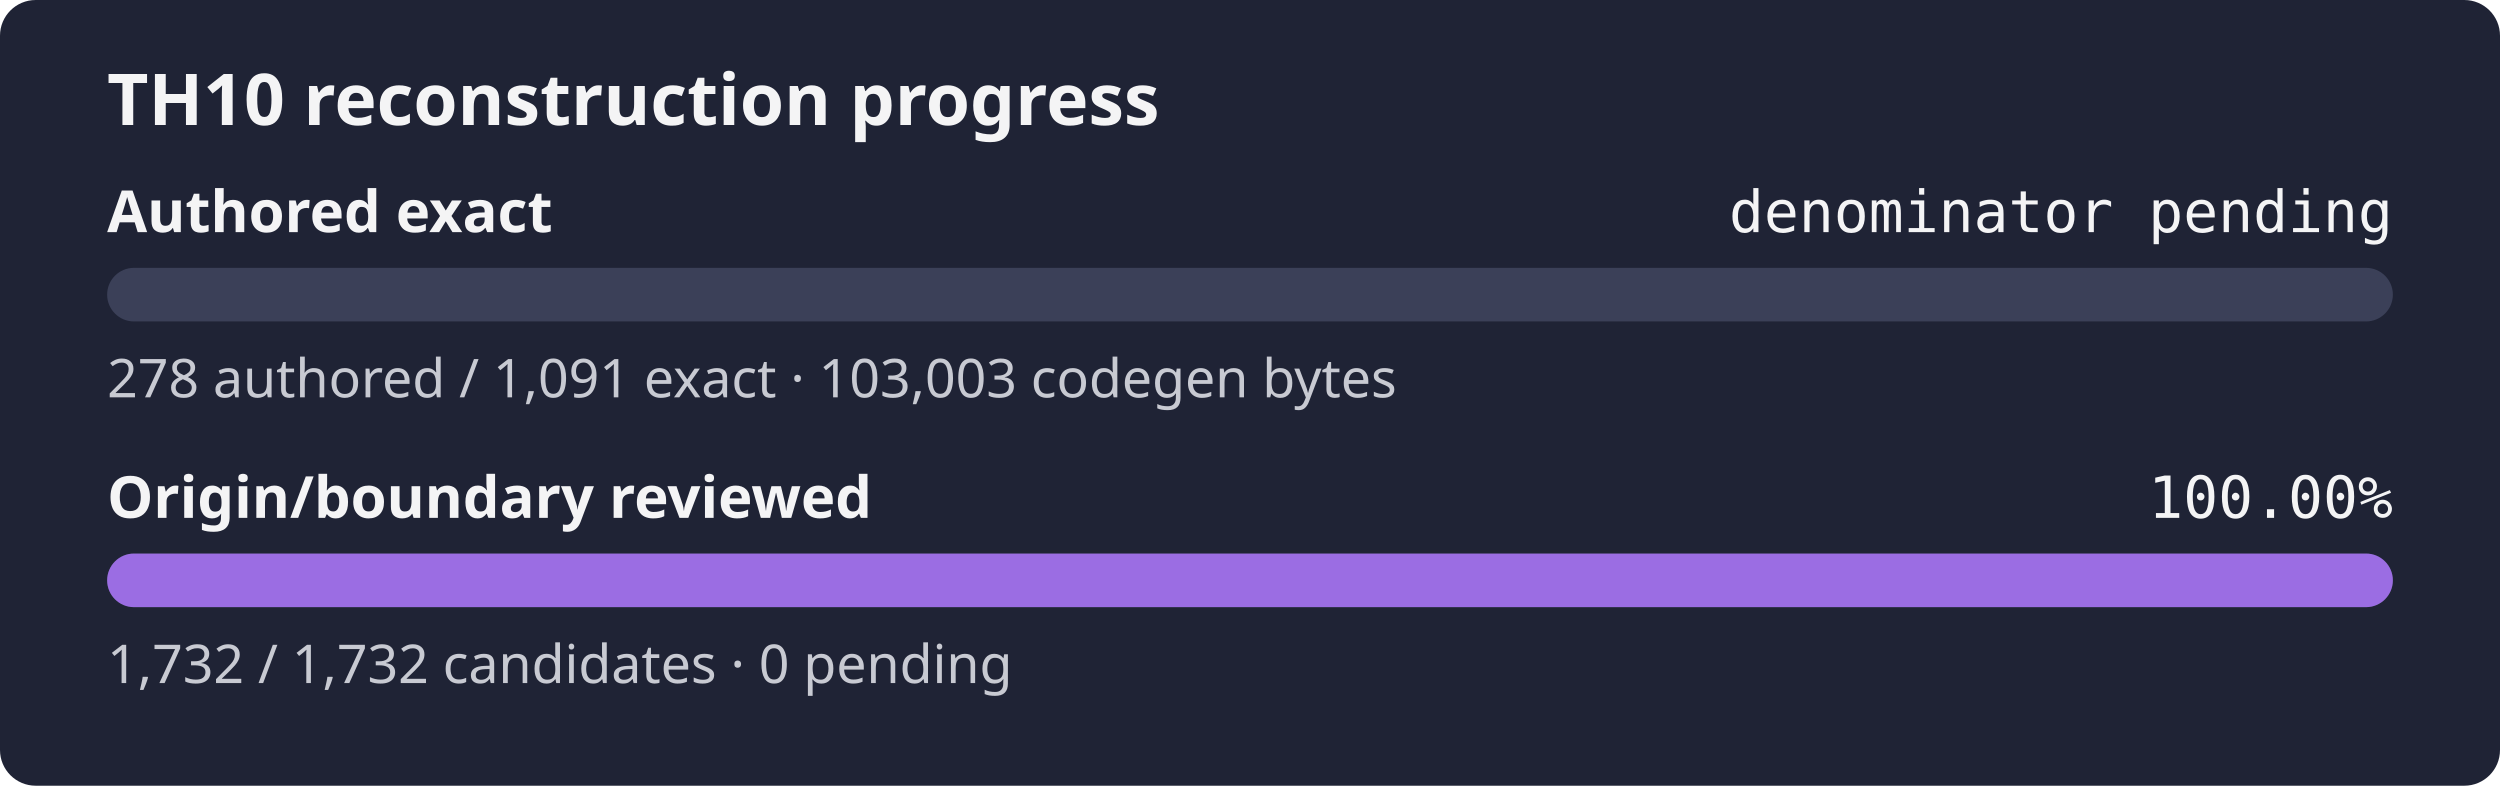
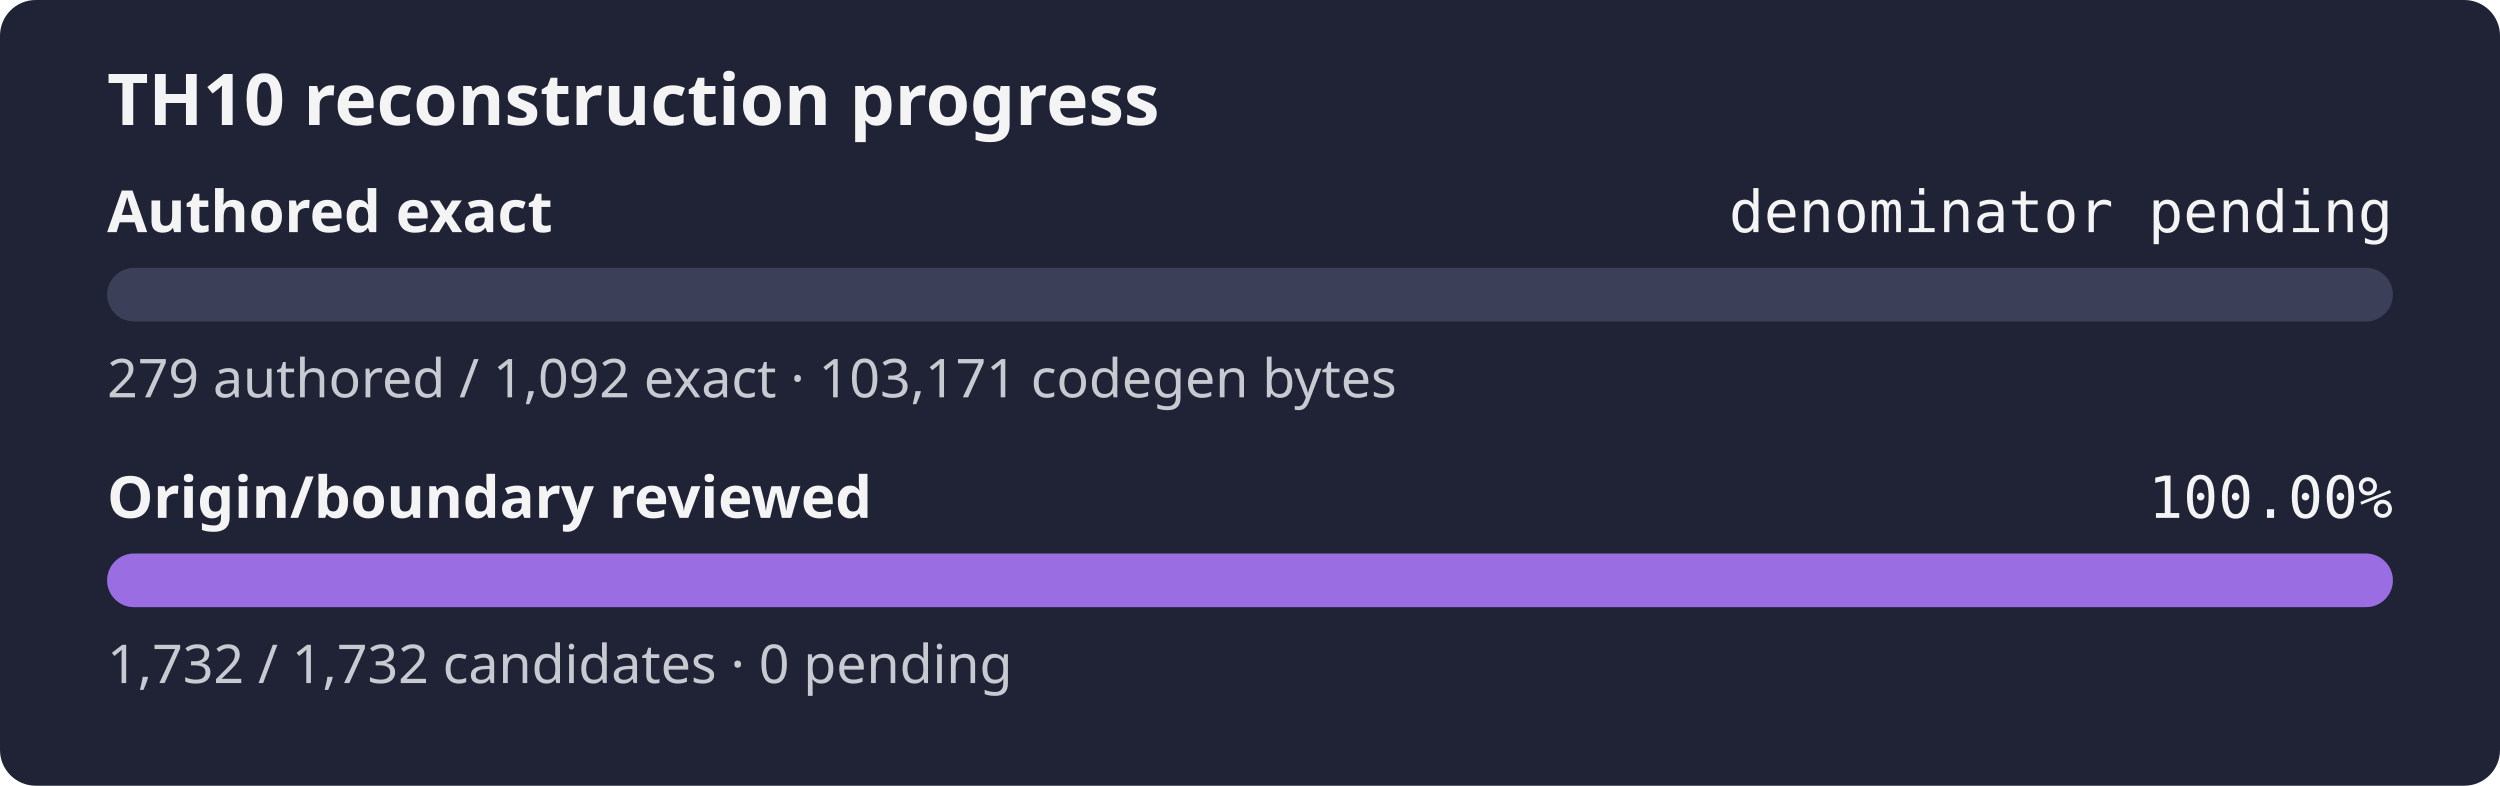
<svg xmlns="http://www.w3.org/2000/svg" width="560" height="176" role="img" aria-label="TH10 reconstruction progress: authored exact denominator pending, origin and boundary review 100.00%">
  <rect width="560" height="176" rx="8" fill="#1f2335" />
  <text x="24" y="28" fill="#f4f4f5" font-family="sans-serif" font-size="16" font-weight="600">TH10 reconstruction progress</text>
  <text x="24" y="52" fill="#f4f4f5" font-family="sans-serif" font-size="13" font-weight="600">Authored exact</text>
  <text x="536" y="52" fill="#f4f4f5" text-anchor="end" font-family="monospace" font-size="13">denominator pending</text>
  <rect x="24" y="60" width="512" height="12" rx="6" fill="#3b4058" />
  <rect x="24" y="60" width="0.00" height="12" rx="6" fill="#9b6de3" />
-   <text x="24" y="89" fill="#c8cad2" font-family="sans-serif" font-size="12">278 authored / 1,091 exact · 103,003 codegen bytes</text>
+   <text x="24" y="89" fill="#c8cad2" font-family="sans-serif" font-size="12">279 authored / 1,092 exact · 103,171 codegen bytes</text>
  <text x="24" y="116" fill="#f4f4f5" font-family="sans-serif" font-size="13" font-weight="600">Origin/boundary reviewed</text>
  <text x="536" y="116" fill="#f4f4f5" text-anchor="end" font-family="monospace" font-size="13">100.00%</text>
  <rect x="24" y="124" width="512" height="12" rx="6" fill="#3b4058" />
  <rect x="24" y="124" width="512.00" height="12" rx="6" fill="#9b6de3" />
  <text x="24" y="153" fill="#c8cad2" font-family="sans-serif" font-size="12">1,732 / 1,732 candidates · 0 pending</text>
</svg>
